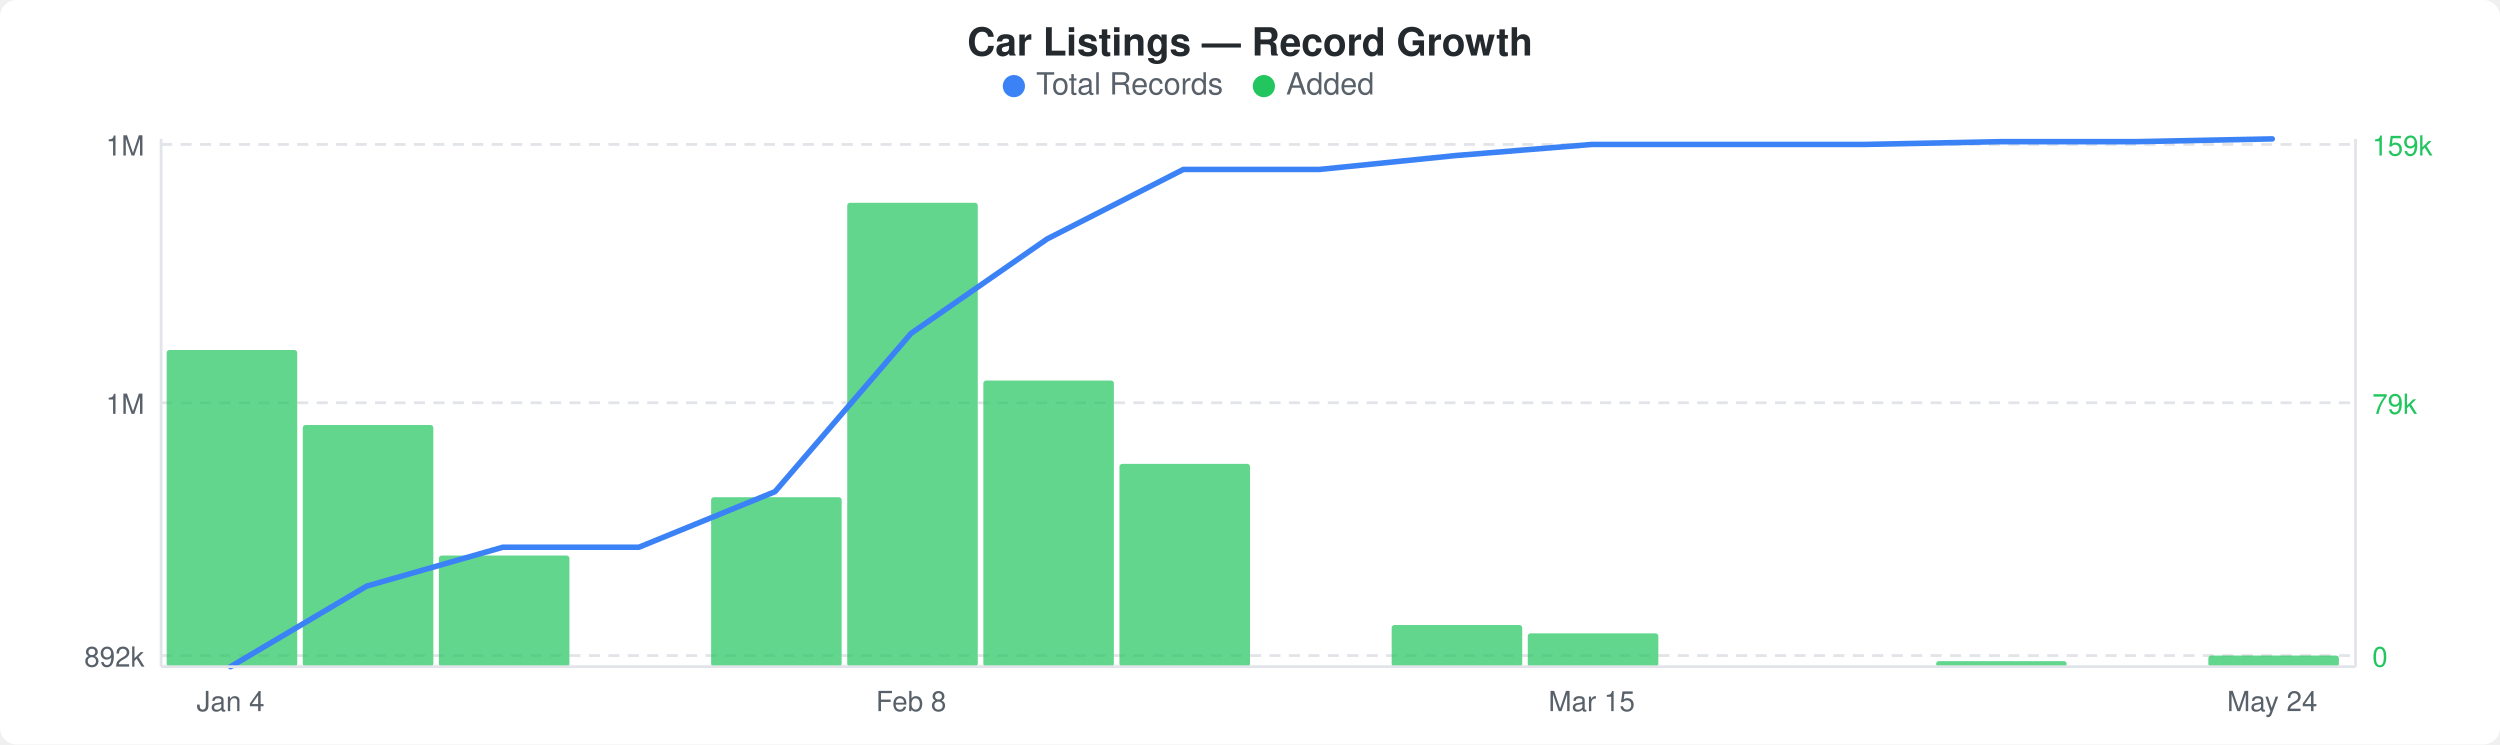
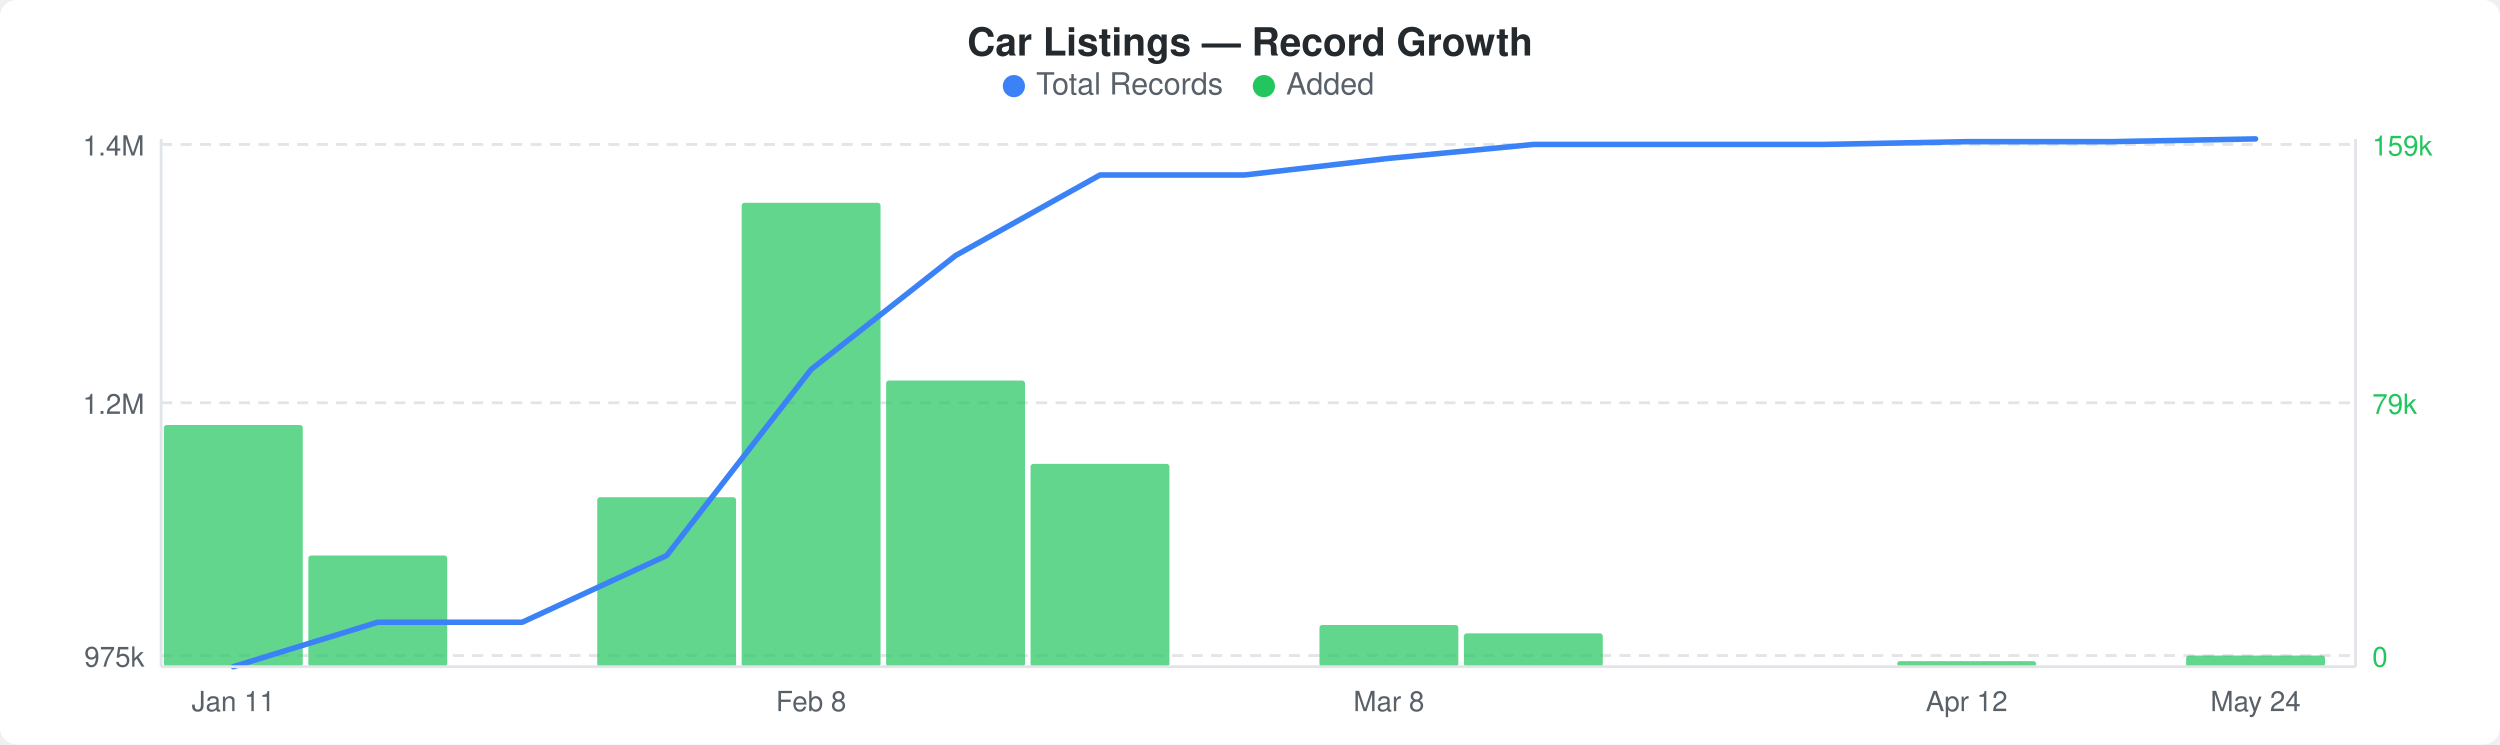
<svg xmlns="http://www.w3.org/2000/svg" width="900" height="268" viewBox="0 0 900 268">
  <rect width="900" height="268" fill="#ffffff" rx="6" ry="6" />
  <text x="450" y="20" text-anchor="middle" font-family="-apple-system, BlinkMacSystemFont, &quot;Segoe UI&quot;, Helvetica, Arial, sans-serif" font-size="14" font-weight="600" fill="#24292e">Car Listings — Record Growth</text>
  <circle cx="365" cy="31" r="4" fill="#3b82f6" />
  <text x="373" y="34" font-family="-apple-system, BlinkMacSystemFont, &quot;Segoe UI&quot;, Helvetica, Arial, sans-serif" font-size="11" fill="#586069">Total Records</text>
  <circle cx="455" cy="31" r="4" fill="#22c55e" />
  <text x="463" y="34" font-family="-apple-system, BlinkMacSystemFont, &quot;Segoe UI&quot;, Helvetica, Arial, sans-serif" font-size="11" fill="#586069">Added</text>
  <line x1="58" y1="52" x2="848" y2="52" stroke="#e1e4e8" stroke-width="1" stroke-dasharray="4,3" />
  <line x1="58" y1="145" x2="848" y2="145" stroke="#e1e4e8" stroke-width="1" stroke-dasharray="4,3" />
  <line x1="58" y1="236" x2="848" y2="236" stroke="#e1e4e8" stroke-width="1" stroke-dasharray="4,3" />
-   <rect x="60" y="126" width="47" height="114" rx="1" fill="#22c55eb3" />
-   <rect x="109" y="153" width="47" height="87" rx="1" fill="#22c55eb3" />
-   <rect x="158" y="200" width="47" height="40" rx="1" fill="#22c55eb3" />
-   <rect x="256" y="179" width="47" height="61" rx="1" fill="#22c55eb3" />
-   <rect x="305" y="73" width="47" height="167" rx="1" fill="#22c55eb3" />
-   <rect x="354" y="137" width="47" height="103" rx="1" fill="#22c55eb3" />
-   <rect x="403" y="167" width="47" height="73" rx="1" fill="#22c55eb3" />
-   <rect x="501" y="225" width="47" height="15" rx="1" fill="#22c55eb3" />
-   <rect x="550" y="228" width="47" height="12" rx="1" fill="#22c55eb3" />
-   <rect x="697" y="238" width="47" height="2" rx="1" fill="#22c55eb3" />
-   <rect x="795" y="236" width="47" height="4" rx="1" fill="#22c55eb3" />
-   <polyline points="83,240 132,211 181,197 230,197 279,177 328,120 377,86 426,61 475,61 524,56 573,52 622,52 671,52 720,51 769,51 818,50" fill="none" stroke="#3b82f6" stroke-width="2" stroke-linejoin="round" stroke-linecap="round" />
-   <text x="52" y="56" text-anchor="end" font-family="-apple-system, BlinkMacSystemFont, &quot;Segoe UI&quot;, Helvetica, Arial, sans-serif" font-size="10" fill="#586069">1M</text>
-   <text x="52" y="149" text-anchor="end" font-family="-apple-system, BlinkMacSystemFont, &quot;Segoe UI&quot;, Helvetica, Arial, sans-serif" font-size="10" fill="#586069">1M</text>
-   <text x="52" y="240" text-anchor="end" font-family="-apple-system, BlinkMacSystemFont, &quot;Segoe UI&quot;, Helvetica, Arial, sans-serif" font-size="10" fill="#586069">892k</text>
+   <rect x="59" y="153" width="50" height="87" rx="1" fill="#22c55eb3" />
+   <rect x="111" y="200" width="50" height="40" rx="1" fill="#22c55eb3" />
+   <rect x="215" y="179" width="50" height="61" rx="1" fill="#22c55eb3" />
+   <rect x="267" y="73" width="50" height="167" rx="1" fill="#22c55eb3" />
+   <rect x="319" y="137" width="50" height="103" rx="1" fill="#22c55eb3" />
+   <rect x="371" y="167" width="50" height="73" rx="1" fill="#22c55eb3" />
+   <rect x="475" y="225" width="50" height="15" rx="1" fill="#22c55eb3" />
+   <rect x="527" y="228" width="50" height="12" rx="1" fill="#22c55eb3" />
+   <rect x="683" y="238" width="50" height="2" rx="1" fill="#22c55eb3" />
+   <rect x="787" y="236" width="50" height="4" rx="1" fill="#22c55eb3" />
+   <polyline points="84,240 136,224 188,224 240,200 292,133 344,92 396,63 448,63 500,57 552,52 604,52 656,52 708,51 760,51 812,50" fill="none" stroke="#3b82f6" stroke-width="2" stroke-linejoin="round" stroke-linecap="round" />
+   <text x="52" y="56" text-anchor="end" font-family="-apple-system, BlinkMacSystemFont, &quot;Segoe UI&quot;, Helvetica, Arial, sans-serif" font-size="10" fill="#586069">1.4M</text>
+   <text x="52" y="149" text-anchor="end" font-family="-apple-system, BlinkMacSystemFont, &quot;Segoe UI&quot;, Helvetica, Arial, sans-serif" font-size="10" fill="#586069">1.2M</text>
+   <text x="52" y="240" text-anchor="end" font-family="-apple-system, BlinkMacSystemFont, &quot;Segoe UI&quot;, Helvetica, Arial, sans-serif" font-size="10" fill="#586069">975k</text>
  <text x="854" y="56" text-anchor="start" font-family="-apple-system, BlinkMacSystemFont, &quot;Segoe UI&quot;, Helvetica, Arial, sans-serif" font-size="10" fill="#22c55e">159k</text>
  <text x="854" y="149" text-anchor="start" font-family="-apple-system, BlinkMacSystemFont, &quot;Segoe UI&quot;, Helvetica, Arial, sans-serif" font-size="10" fill="#22c55e">79k</text>
  <text x="854" y="240" text-anchor="start" font-family="-apple-system, BlinkMacSystemFont, &quot;Segoe UI&quot;, Helvetica, Arial, sans-serif" font-size="10" fill="#22c55e">0</text>
  <line x1="58" y1="50" x2="58" y2="240" stroke="#e1e4e8" stroke-width="1" />
  <line x1="58" y1="240" x2="848" y2="240" stroke="#e1e4e8" stroke-width="1" />
  <line x1="848" y1="50" x2="848" y2="240" stroke="#e1e4e8" stroke-width="1" />
-   <text x="83" y="256" text-anchor="middle" font-family="-apple-system, BlinkMacSystemFont, &quot;Segoe UI&quot;, Helvetica, Arial, sans-serif" font-size="10" fill="#586069">Jan 4</text>
-   <text x="328" y="256" text-anchor="middle" font-family="-apple-system, BlinkMacSystemFont, &quot;Segoe UI&quot;, Helvetica, Arial, sans-serif" font-size="10" fill="#586069">Feb 8</text>
-   <text x="573" y="256" text-anchor="middle" font-family="-apple-system, BlinkMacSystemFont, &quot;Segoe UI&quot;, Helvetica, Arial, sans-serif" font-size="10" fill="#586069">Mar 15</text>
-   <text x="818" y="256" text-anchor="middle" font-family="-apple-system, BlinkMacSystemFont, &quot;Segoe UI&quot;, Helvetica, Arial, sans-serif" font-size="10" fill="#586069">May 24</text>
+   <text x="84" y="256" text-anchor="middle" font-family="-apple-system, BlinkMacSystemFont, &quot;Segoe UI&quot;, Helvetica, Arial, sans-serif" font-size="10" fill="#586069">Jan 11</text>
+   <text x="292" y="256" text-anchor="middle" font-family="-apple-system, BlinkMacSystemFont, &quot;Segoe UI&quot;, Helvetica, Arial, sans-serif" font-size="10" fill="#586069">Feb 8</text>
+   <text x="500" y="256" text-anchor="middle" font-family="-apple-system, BlinkMacSystemFont, &quot;Segoe UI&quot;, Helvetica, Arial, sans-serif" font-size="10" fill="#586069">Mar 8</text>
+   <text x="708" y="256" text-anchor="middle" font-family="-apple-system, BlinkMacSystemFont, &quot;Segoe UI&quot;, Helvetica, Arial, sans-serif" font-size="10" fill="#586069">Apr 12</text>
+   <text x="812" y="256" text-anchor="middle" font-family="-apple-system, BlinkMacSystemFont, &quot;Segoe UI&quot;, Helvetica, Arial, sans-serif" font-size="10" fill="#586069">May 24</text>
</svg>
